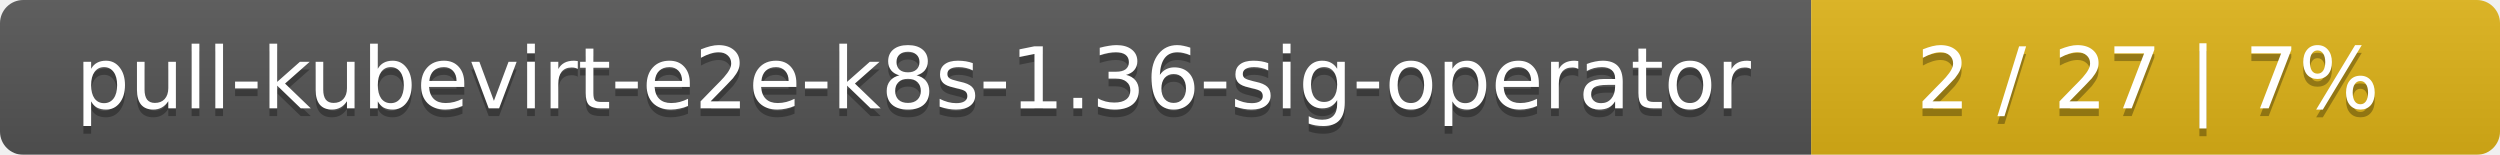
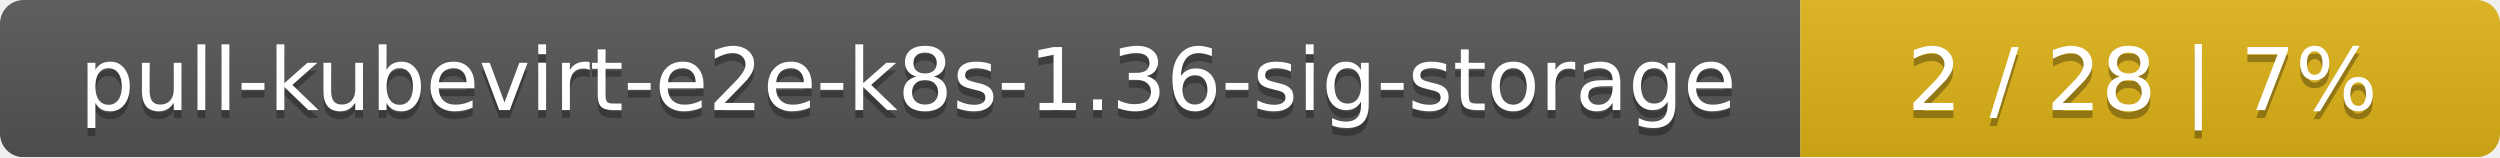
- <svg xmlns="http://www.w3.org/2000/svg" width="323" height="20">
+ <svg xmlns="http://www.w3.org/2000/svg" width="318" height="20">
  <linearGradient id="smooth" x2="0" y2="100%">
    <stop offset="0" stop-color="#bbb" stop-opacity=".1" />
    <stop offset="1" stop-opacity=".1" />
  </linearGradient>
  <mask id="round">
-     <rect width="323" height="20" rx="3" fill="#fff" />
+     <rect width="318" height="20" rx="3" fill="#fff" />
  </mask>
  <g mask="url(#round)">
-     <rect width="234" height="20" fill="#555" />
-     <rect x="234" width="89" height="20" fill="#dfb317" />
-     <rect width="323" height="20" fill="url(#smooth)" />
+     <rect width="229" height="20" fill="#555" />
+     <rect x="229" width="89" height="20" fill="#dfb317" />
+     <rect width="318" height="20" fill="url(#smooth)" />
  </g>
  <g fill="#fff" text-anchor="middle" font-family="DejaVu Sans,Verdana,Geneva,sans-serif" font-size="11">
-     <text x="118" y="15" fill="#010101" fill-opacity=".3">pull-kubevirt-e2e-k8s-1.36-sig-operator</text>
-     <text x="118" y="14">pull-kubevirt-e2e-k8s-1.36-sig-operator</text>
-     <text x="277.5" y="15" fill="#010101" fill-opacity=".3">2 / 27    |    7%</text>
-     <text x="277.5" y="14">2 / 27    |    7%</text>
+     <text x="115.5" y="15" fill="#010101" fill-opacity=".3">pull-kubevirt-e2e-k8s-1.36-sig-storage</text>
+     <text x="115.5" y="14">pull-kubevirt-e2e-k8s-1.36-sig-storage</text>
+     <text x="272.5" y="15" fill="#010101" fill-opacity=".3">2 / 28    |    7%</text>
+     <text x="272.5" y="14">2 / 28    |    7%</text>
  </g>
</svg>
